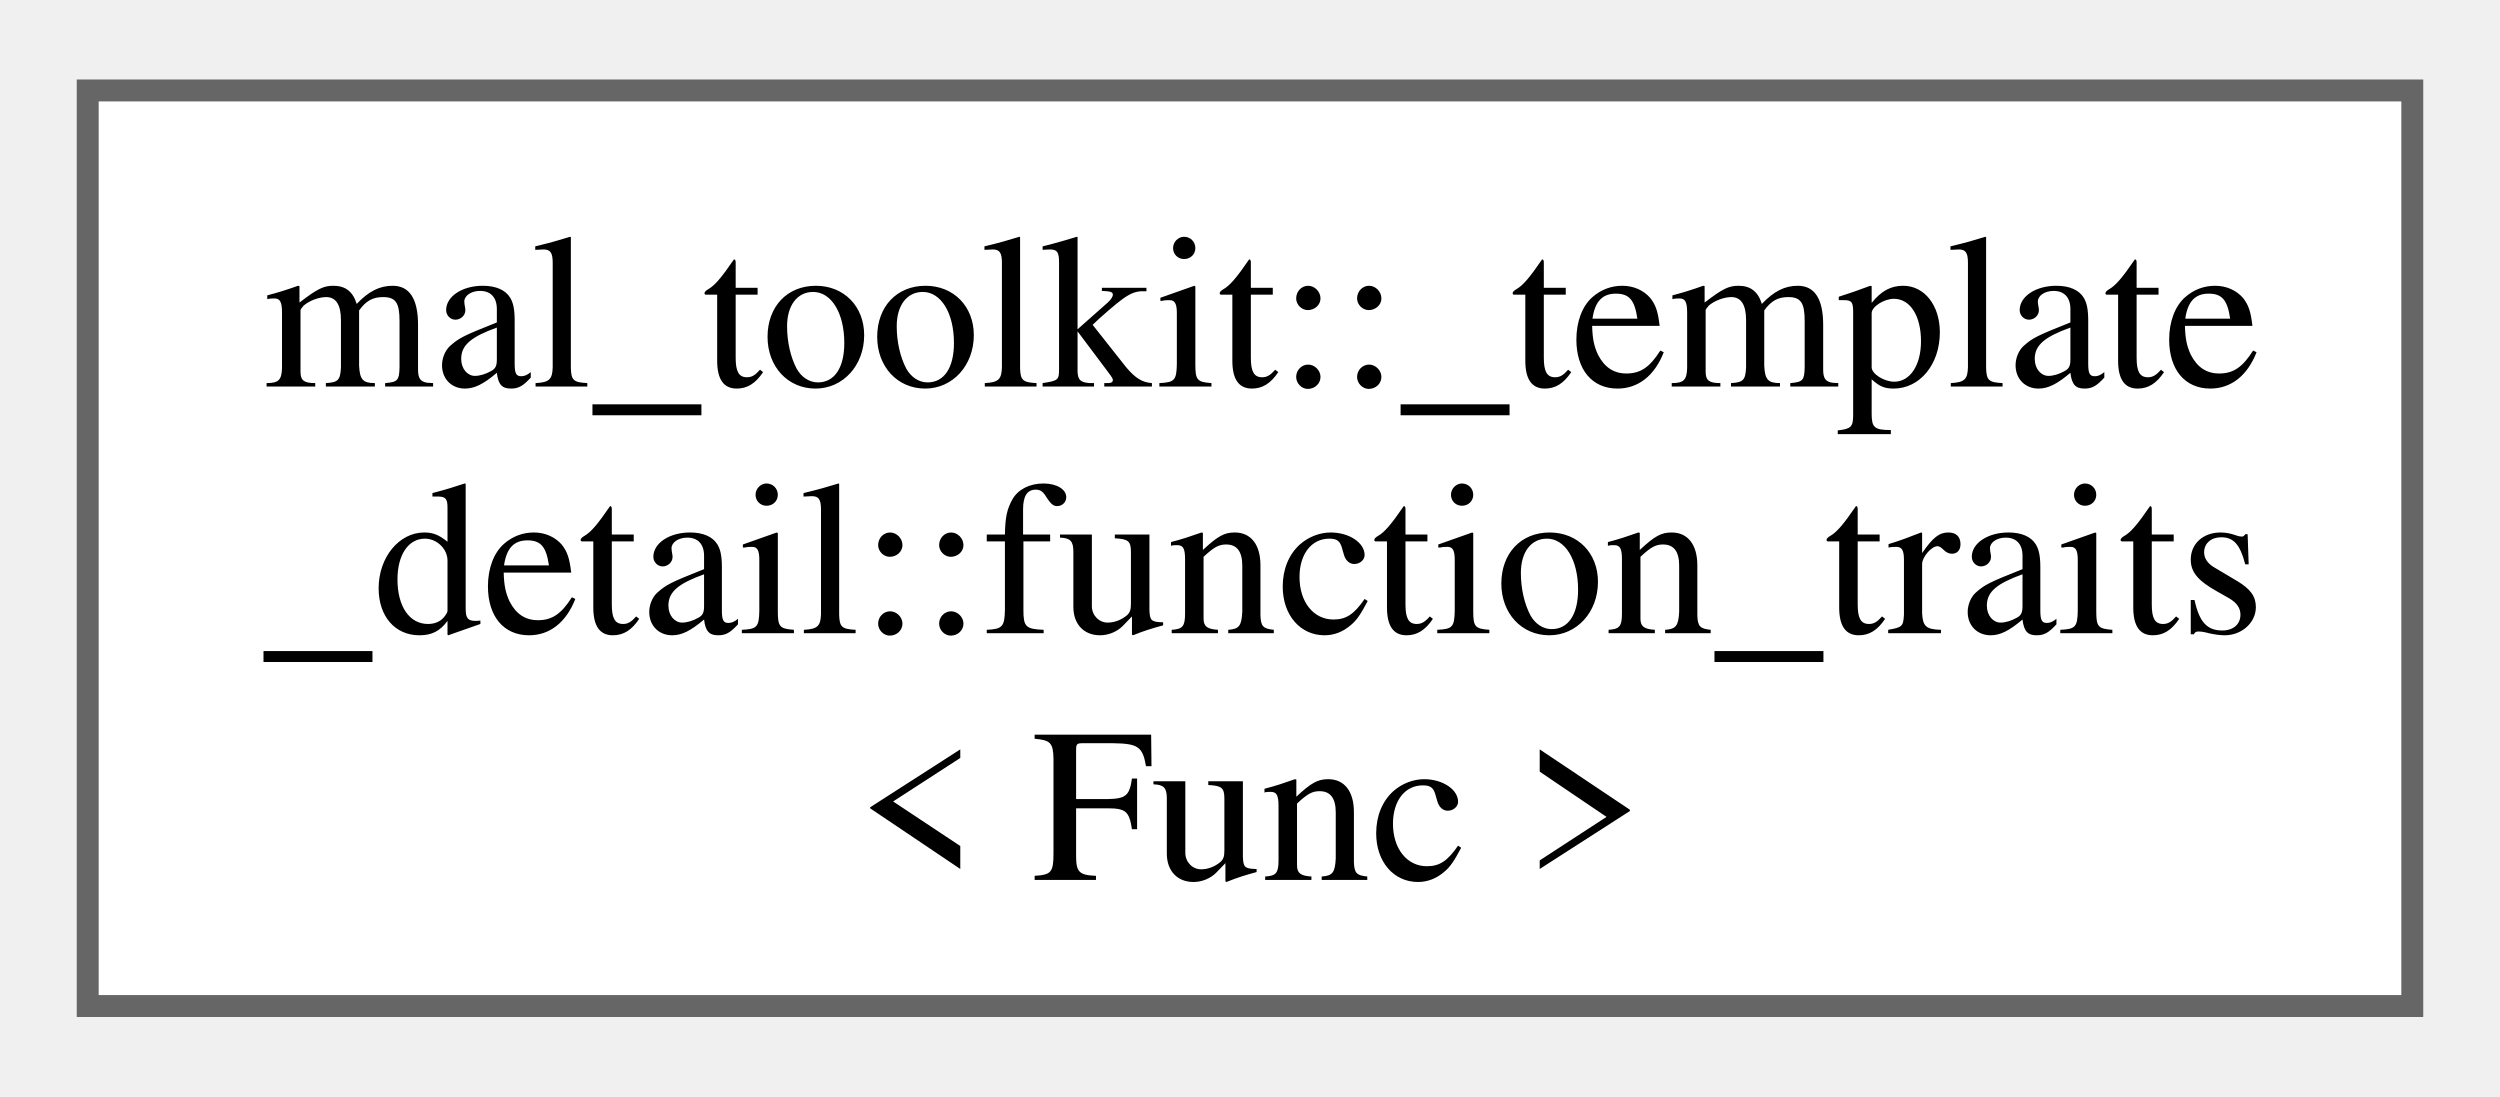
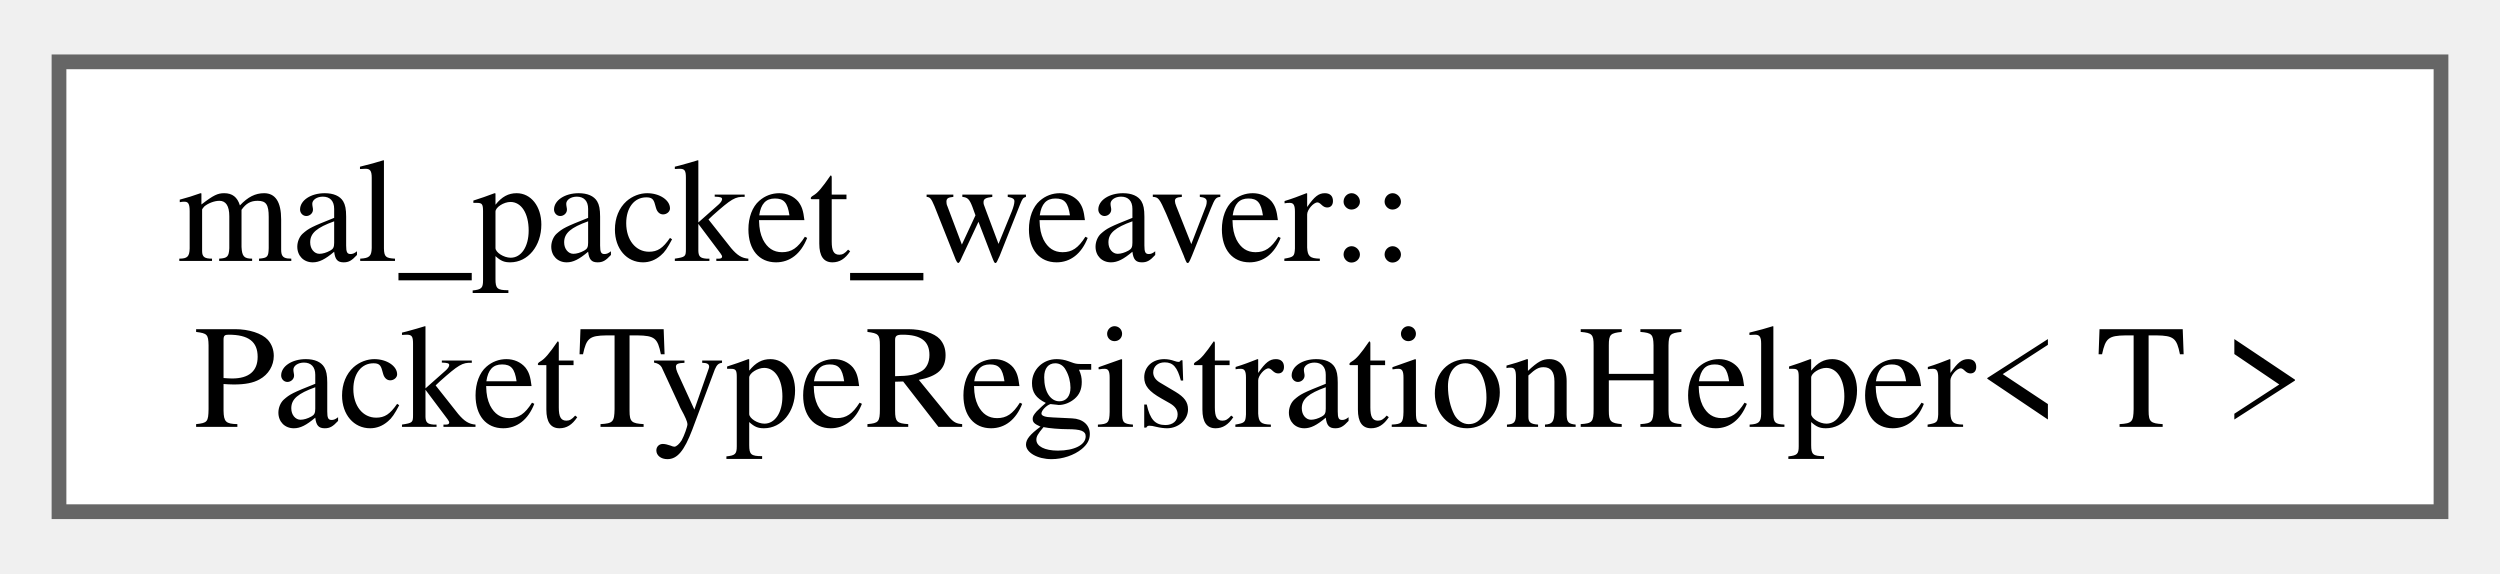
- <svg xmlns="http://www.w3.org/2000/svg" xmlns:xlink="http://www.w3.org/1999/xlink" width="114pt" height="50pt" viewBox="0.00 0.00 114.00 49.75">
-   <g id="graph0" class="graph" transform="scale(1 1) rotate(0) translate(4 45.75)">
+ <svg xmlns="http://www.w3.org/2000/svg" xmlns:xlink="http://www.w3.org/1999/xlink" width="170pt" height="39pt" viewBox="0.00 0.00 169.50 38.50">
+   <g id="graph0" class="graph" transform="scale(1 1) rotate(0) translate(4 34.5)">
    <g id="Node000000" class="node">
      <g id="a_Node000000">
-         <a xlink:href="da/d54/structmal__toolkit_1_1__template__detail_1_1function__traits.html" target="_top" xlink:title="Traits for extracting information from a function type.">
-           <polygon fill="white" stroke="#666666" points="106,-41.75 0,-41.75 0,0 106,0 106,-41.75" />
-           <text text-anchor="start" x="8" y="-28.25" font-family="Times,serif" font-size="10.00">mal_toolkit::_template</text>
-           <text text-anchor="start" x="8" y="-17" font-family="Times,serif" font-size="10.00">_detail::function_traits</text>
-           <text text-anchor="middle" x="53" y="-5.75" font-family="Times,serif" font-size="10.00">&lt; Func &gt;</text>
+         <a xlink:href="db/d62/structmal__packet__weaver_1_1_packet_type_registration_helper.html" target="_top" xlink:title="Helper class for registering a packet type with the PacketFactory.">
+           <polygon fill="white" stroke="#666666" points="161.5,-30.5 0,-30.5 0,0 161.5,0 161.5,-30.5" />
+           <text text-anchor="start" x="8" y="-17" font-family="Times,serif" font-size="10.00">mal_packet_weaver::</text>
+           <text text-anchor="middle" x="80.75" y="-5.75" font-family="Times,serif" font-size="10.00">PacketTypeRegistrationHelper&lt; T &gt;</text>
        </a>
      </g>
    </g>
  </g>
</svg>
